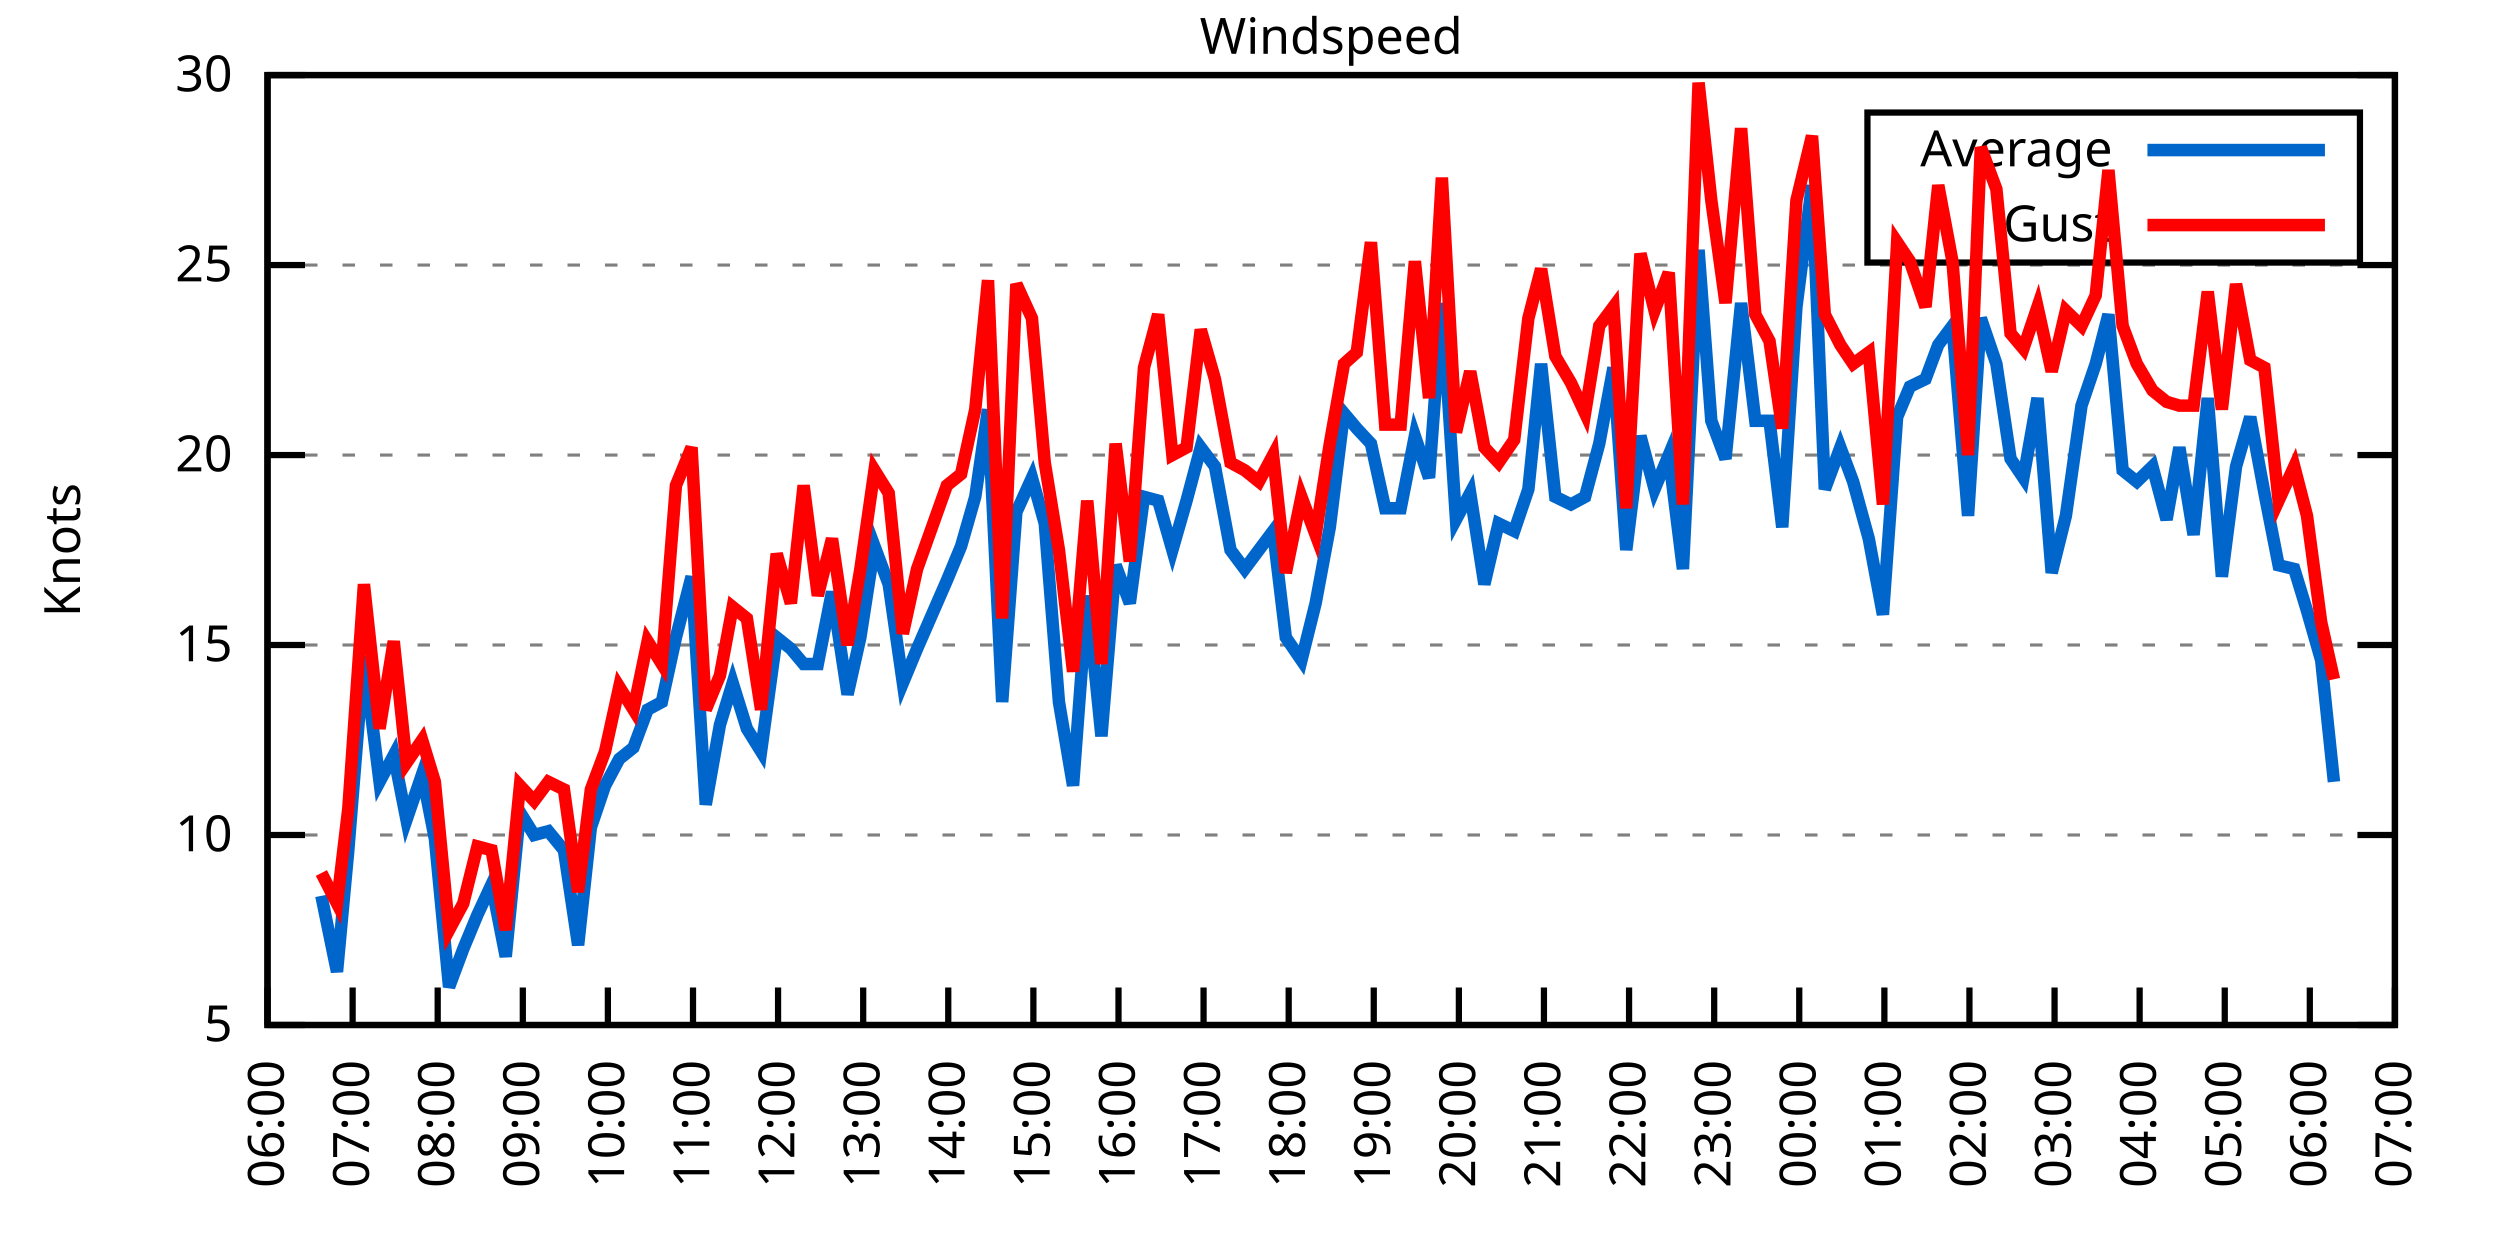
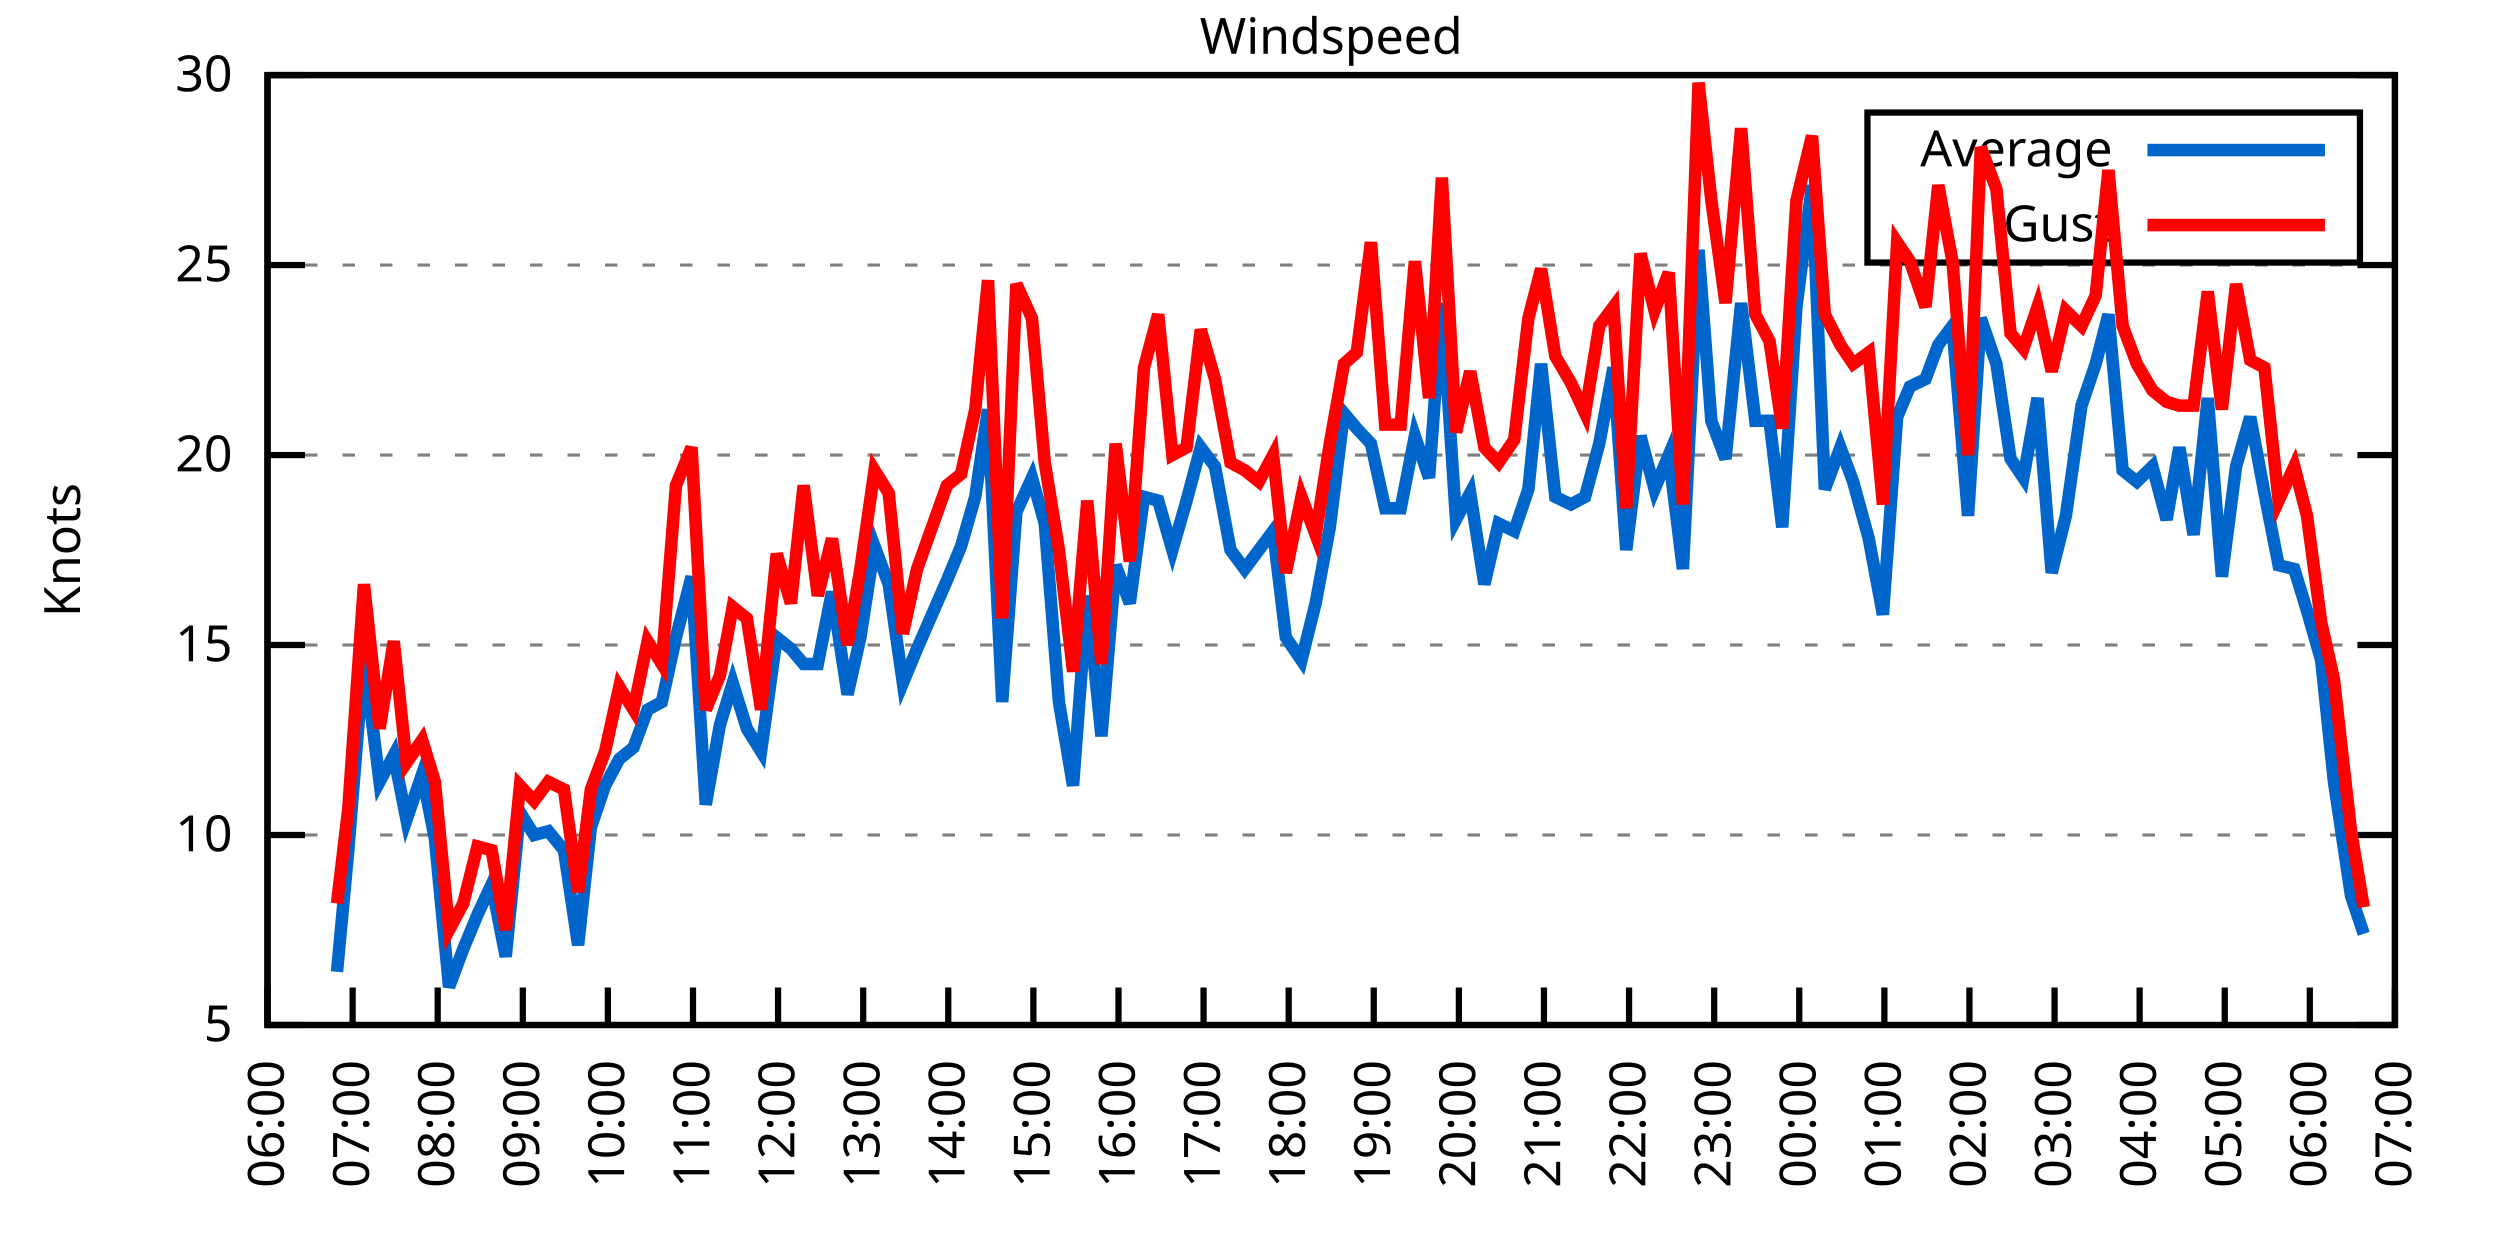
<svg xmlns="http://www.w3.org/2000/svg" xmlns:xlink="http://www.w3.org/1999/xlink" width="400" height="200" viewBox="0 0 400 200">
  <g id="gnuplot_canvas">
    <rect x="0" y="0" width="400" height="200" fill="none" />
    <defs>
      <circle id="gpDot" r="0.5" stroke-width="0.5" stroke="currentColor" />
      <path id="gpPt0" stroke-width="0.333" stroke="currentColor" d="M-1,0 h2 M0,-1 v2" />
      <path id="gpPt1" stroke-width="0.333" stroke="currentColor" d="M-1,-1 L1,1 M1,-1 L-1,1" />
      <path id="gpPt2" stroke-width="0.333" stroke="currentColor" d="M-1,0 L1,0 M0,-1 L0,1 M-1,-1 L1,1 M-1,1 L1,-1" />
      <rect id="gpPt3" stroke-width="0.333" stroke="currentColor" x="-1" y="-1" width="2" height="2" />
      <rect id="gpPt4" stroke-width="0.333" stroke="currentColor" fill="currentColor" x="-1" y="-1" width="2" height="2" />
      <circle id="gpPt5" stroke-width="0.333" stroke="currentColor" cx="0" cy="0" r="1" />
      <use xlink:href="#gpPt5" id="gpPt6" fill="currentColor" stroke="none" />
      <path id="gpPt7" stroke-width="0.333" stroke="currentColor" d="M0,-1.33 L-1.33,0.67 L1.33,0.67 z" />
      <use xlink:href="#gpPt7" id="gpPt8" fill="currentColor" stroke="none" />
      <use xlink:href="#gpPt7" id="gpPt9" stroke="currentColor" transform="rotate(180)" />
      <use xlink:href="#gpPt9" id="gpPt10" fill="currentColor" stroke="none" />
      <use xlink:href="#gpPt3" id="gpPt11" stroke="currentColor" transform="rotate(45)" />
      <use xlink:href="#gpPt11" id="gpPt12" fill="currentColor" stroke="none" />
      <path id="gpPt13" stroke-width="0.333" stroke="currentColor" d="M0,1.330 L1.265,0.411 L0.782,-1.067 L-0.782,-1.076 L-1.265,0.411 z" />
      <use xlink:href="#gpPt13" id="gpPt14" fill="currentColor" stroke="none" />
      <filter id="textbox" filterUnits="objectBoundingBox" x="0" y="0" height="1" width="1">
        <feFlood flood-color="white" flood-opacity="1" result="bgnd" />
        <feComposite in="SourceGraphic" in2="bgnd" operator="atop" />
      </filter>
      <filter id="greybox" filterUnits="objectBoundingBox" x="0" y="0" height="1" width="1">
        <feFlood flood-color="lightgrey" flood-opacity="1" result="grey" />
        <feComposite in="SourceGraphic" in2="grey" operator="atop" />
      </filter>
    </defs>
    <g fill="none" color="white" stroke="currentColor" stroke-width="1.00" stroke-linecap="butt" stroke-linejoin="miter">
</g>
    <g fill="none" color="black" stroke="currentColor" stroke-width="1.00" stroke-linecap="butt" stroke-linejoin="miter">
      <g stroke="none" shape-rendering="crispEdges">
        <polygon fill="rgb(255, 255, 255)" points="42.80,164.00 383.18,164.00 383.18,12.02 42.80,12.02 " />
      </g>
    </g>
    <g fill="none" color="black" stroke="currentColor" stroke-width="1.00" stroke-linecap="butt" stroke-linejoin="miter">
</g>
    <g fill="none" color="black" stroke="black" stroke-width="0.50" stroke-linecap="butt" stroke-linejoin="miter">
</g>
    <g fill="none" color="gray" stroke="currentColor" stroke-width="0.50" stroke-linecap="butt" stroke-linejoin="miter">
      <path stroke="gray" stroke-dasharray="2,4" class="gridline" d="M42.80,164.00 L383.19,164.00  " />
    </g>
    <g fill="none" color="gray" stroke="gray" stroke-width="1.00" stroke-linecap="butt" stroke-linejoin="miter">
</g>
    <g fill="none" color="black" stroke="currentColor" stroke-width="1.00" stroke-linecap="butt" stroke-linejoin="miter">
      <path stroke="black" d="M42.80,164.00 L48.80,164.00 M383.19,164.00 L377.19,164.00  " />
      <g transform="translate(37.20,166.60)" stroke="none" fill="black" font-family="Sans" font-size="8.00" text-anchor="end">
        <text>
          <tspan font-family="Sans"> 5</tspan>
        </text>
      </g>
    </g>
    <g fill="none" color="black" stroke="currentColor" stroke-width="1.00" stroke-linecap="butt" stroke-linejoin="miter">
</g>
    <g fill="none" color="black" stroke="black" stroke-width="0.50" stroke-linecap="butt" stroke-linejoin="miter">
</g>
    <g fill="none" color="gray" stroke="currentColor" stroke-width="0.50" stroke-linecap="butt" stroke-linejoin="miter">
      <path stroke="gray" stroke-dasharray="2,4" class="gridline" d="M42.80,133.60 L383.19,133.60  " />
    </g>
    <g fill="none" color="gray" stroke="gray" stroke-width="1.00" stroke-linecap="butt" stroke-linejoin="miter">
</g>
    <g fill="none" color="black" stroke="currentColor" stroke-width="1.00" stroke-linecap="butt" stroke-linejoin="miter">
      <path stroke="black" d="M42.80,133.60 L48.80,133.60 M383.19,133.60 L377.19,133.60  " />
      <g transform="translate(37.20,136.20)" stroke="none" fill="black" font-family="Sans" font-size="8.00" text-anchor="end">
        <text>
          <tspan font-family="Sans"> 10</tspan>
        </text>
      </g>
    </g>
    <g fill="none" color="black" stroke="currentColor" stroke-width="1.00" stroke-linecap="butt" stroke-linejoin="miter">
</g>
    <g fill="none" color="black" stroke="black" stroke-width="0.50" stroke-linecap="butt" stroke-linejoin="miter">
</g>
    <g fill="none" color="gray" stroke="currentColor" stroke-width="0.50" stroke-linecap="butt" stroke-linejoin="miter">
      <path stroke="gray" stroke-dasharray="2,4" class="gridline" d="M42.80,103.20 L383.19,103.20  " />
    </g>
    <g fill="none" color="gray" stroke="gray" stroke-width="1.00" stroke-linecap="butt" stroke-linejoin="miter">
</g>
    <g fill="none" color="black" stroke="currentColor" stroke-width="1.00" stroke-linecap="butt" stroke-linejoin="miter">
      <path stroke="black" d="M42.80,103.20 L48.80,103.20 M383.19,103.20 L377.19,103.20  " />
      <g transform="translate(37.20,105.80)" stroke="none" fill="black" font-family="Sans" font-size="8.00" text-anchor="end">
        <text>
          <tspan font-family="Sans"> 15</tspan>
        </text>
      </g>
    </g>
    <g fill="none" color="black" stroke="currentColor" stroke-width="1.00" stroke-linecap="butt" stroke-linejoin="miter">
</g>
    <g fill="none" color="black" stroke="black" stroke-width="0.50" stroke-linecap="butt" stroke-linejoin="miter">
</g>
    <g fill="none" color="gray" stroke="currentColor" stroke-width="0.50" stroke-linecap="butt" stroke-linejoin="miter">
      <path stroke="gray" stroke-dasharray="2,4" class="gridline" d="M42.80,72.81 L383.19,72.81  " />
    </g>
    <g fill="none" color="gray" stroke="gray" stroke-width="1.00" stroke-linecap="butt" stroke-linejoin="miter">
</g>
    <g fill="none" color="black" stroke="currentColor" stroke-width="1.00" stroke-linecap="butt" stroke-linejoin="miter">
      <path stroke="black" d="M42.80,72.81 L48.80,72.81 M383.19,72.81 L377.19,72.81  " />
      <g transform="translate(37.20,75.41)" stroke="none" fill="black" font-family="Sans" font-size="8.00" text-anchor="end">
        <text>
          <tspan font-family="Sans"> 20</tspan>
        </text>
      </g>
    </g>
    <g fill="none" color="black" stroke="currentColor" stroke-width="1.00" stroke-linecap="butt" stroke-linejoin="miter">
</g>
    <g fill="none" color="black" stroke="black" stroke-width="0.50" stroke-linecap="butt" stroke-linejoin="miter">
</g>
    <g fill="none" color="gray" stroke="currentColor" stroke-width="0.50" stroke-linecap="butt" stroke-linejoin="miter">
      <path stroke="gray" stroke-dasharray="2,4" class="gridline" d="M42.80,42.41 L383.19,42.41  " />
    </g>
    <g fill="none" color="gray" stroke="gray" stroke-width="1.00" stroke-linecap="butt" stroke-linejoin="miter">
</g>
    <g fill="none" color="black" stroke="currentColor" stroke-width="1.00" stroke-linecap="butt" stroke-linejoin="miter">
      <path stroke="black" d="M42.80,42.41 L48.80,42.41 M383.19,42.41 L377.19,42.41  " />
      <g transform="translate(37.20,45.01)" stroke="none" fill="black" font-family="Sans" font-size="8.00" text-anchor="end">
        <text>
          <tspan font-family="Sans"> 25</tspan>
        </text>
      </g>
    </g>
    <g fill="none" color="black" stroke="currentColor" stroke-width="1.00" stroke-linecap="butt" stroke-linejoin="miter">
</g>
    <g fill="none" color="black" stroke="black" stroke-width="0.50" stroke-linecap="butt" stroke-linejoin="miter">
</g>
    <g fill="none" color="gray" stroke="currentColor" stroke-width="0.50" stroke-linecap="butt" stroke-linejoin="miter">
      <path stroke="gray" stroke-dasharray="2,4" class="gridline" d="M42.80,12.01 L383.19,12.01  " />
    </g>
    <g fill="none" color="gray" stroke="gray" stroke-width="1.00" stroke-linecap="butt" stroke-linejoin="miter">
</g>
    <g fill="none" color="black" stroke="currentColor" stroke-width="1.00" stroke-linecap="butt" stroke-linejoin="miter">
      <path stroke="black" d="M42.80,12.01 L48.80,12.01 M383.19,12.01 L377.19,12.01  " />
      <g transform="translate(37.20,14.61)" stroke="none" fill="black" font-family="Sans" font-size="8.00" text-anchor="end">
        <text>
          <tspan font-family="Sans"> 30</tspan>
        </text>
      </g>
    </g>
    <g fill="none" color="black" stroke="currentColor" stroke-width="1.00" stroke-linecap="butt" stroke-linejoin="miter">
      <path stroke="black" d="M42.80,164.00 L42.80,158.00  " />
      <g transform="translate(45.40,169.60) rotate(270.00)" stroke="none" fill="black" font-family="Sans" font-size="8.00" text-anchor="end">
        <text>
          <tspan font-family="Sans">06:00</tspan>
        </text>
      </g>
    </g>
    <g fill="none" color="black" stroke="currentColor" stroke-width="1.00" stroke-linecap="butt" stroke-linejoin="miter">
      <path stroke="black" d="M56.42,164.00 L56.42,158.00  " />
      <g transform="translate(59.02,169.60) rotate(270.00)" stroke="none" fill="black" font-family="Sans" font-size="8.00" text-anchor="end">
        <text>
          <tspan font-family="Sans">07:00</tspan>
        </text>
      </g>
    </g>
    <g fill="none" color="black" stroke="currentColor" stroke-width="1.00" stroke-linecap="butt" stroke-linejoin="miter">
      <path stroke="black" d="M70.03,164.00 L70.03,158.00  " />
      <g transform="translate(72.63,169.60) rotate(270.00)" stroke="none" fill="black" font-family="Sans" font-size="8.00" text-anchor="end">
        <text>
          <tspan font-family="Sans">08:00</tspan>
        </text>
      </g>
    </g>
    <g fill="none" color="black" stroke="currentColor" stroke-width="1.00" stroke-linecap="butt" stroke-linejoin="miter">
      <path stroke="black" d="M83.65,164.00 L83.65,158.00  " />
      <g transform="translate(86.25,169.60) rotate(270.00)" stroke="none" fill="black" font-family="Sans" font-size="8.00" text-anchor="end">
        <text>
          <tspan font-family="Sans">09:00</tspan>
        </text>
      </g>
    </g>
    <g fill="none" color="black" stroke="currentColor" stroke-width="1.00" stroke-linecap="butt" stroke-linejoin="miter">
      <path stroke="black" d="M97.26,164.00 L97.26,158.00  " />
      <g transform="translate(99.86,169.60) rotate(270.00)" stroke="none" fill="black" font-family="Sans" font-size="8.00" text-anchor="end">
        <text>
          <tspan font-family="Sans">10:00</tspan>
        </text>
      </g>
    </g>
    <g fill="none" color="black" stroke="currentColor" stroke-width="1.00" stroke-linecap="butt" stroke-linejoin="miter">
      <path stroke="black" d="M110.88,164.00 L110.88,158.00  " />
      <g transform="translate(113.48,169.60) rotate(270.00)" stroke="none" fill="black" font-family="Sans" font-size="8.00" text-anchor="end">
        <text>
          <tspan font-family="Sans">11:00</tspan>
        </text>
      </g>
    </g>
    <g fill="none" color="black" stroke="currentColor" stroke-width="1.00" stroke-linecap="butt" stroke-linejoin="miter">
      <path stroke="black" d="M124.49,164.00 L124.49,158.00  " />
      <g transform="translate(127.09,169.60) rotate(270.00)" stroke="none" fill="black" font-family="Sans" font-size="8.00" text-anchor="end">
        <text>
          <tspan font-family="Sans">12:00</tspan>
        </text>
      </g>
    </g>
    <g fill="none" color="black" stroke="currentColor" stroke-width="1.00" stroke-linecap="butt" stroke-linejoin="miter">
      <path stroke="black" d="M138.11,164.00 L138.11,158.00  " />
      <g transform="translate(140.71,169.60) rotate(270.00)" stroke="none" fill="black" font-family="Sans" font-size="8.00" text-anchor="end">
        <text>
          <tspan font-family="Sans">13:00</tspan>
        </text>
      </g>
    </g>
    <g fill="none" color="black" stroke="currentColor" stroke-width="1.00" stroke-linecap="butt" stroke-linejoin="miter">
      <path stroke="black" d="M151.72,164.00 L151.72,158.00  " />
      <g transform="translate(154.32,169.60) rotate(270.00)" stroke="none" fill="black" font-family="Sans" font-size="8.00" text-anchor="end">
        <text>
          <tspan font-family="Sans">14:00</tspan>
        </text>
      </g>
    </g>
    <g fill="none" color="black" stroke="currentColor" stroke-width="1.00" stroke-linecap="butt" stroke-linejoin="miter">
      <path stroke="black" d="M165.34,164.00 L165.34,158.00  " />
      <g transform="translate(167.94,169.60) rotate(270.00)" stroke="none" fill="black" font-family="Sans" font-size="8.00" text-anchor="end">
        <text>
          <tspan font-family="Sans">15:00</tspan>
        </text>
      </g>
    </g>
    <g fill="none" color="black" stroke="currentColor" stroke-width="1.00" stroke-linecap="butt" stroke-linejoin="miter">
      <path stroke="black" d="M178.96,164.00 L178.96,158.00  " />
      <g transform="translate(181.56,169.60) rotate(270.00)" stroke="none" fill="black" font-family="Sans" font-size="8.00" text-anchor="end">
        <text>
          <tspan font-family="Sans">16:00</tspan>
        </text>
      </g>
    </g>
    <g fill="none" color="black" stroke="currentColor" stroke-width="1.00" stroke-linecap="butt" stroke-linejoin="miter">
      <path stroke="black" d="M192.57,164.00 L192.57,158.00  " />
      <g transform="translate(195.17,169.60) rotate(270.00)" stroke="none" fill="black" font-family="Sans" font-size="8.00" text-anchor="end">
        <text>
          <tspan font-family="Sans">17:00</tspan>
        </text>
      </g>
    </g>
    <g fill="none" color="black" stroke="currentColor" stroke-width="1.00" stroke-linecap="butt" stroke-linejoin="miter">
      <path stroke="black" d="M206.19,164.00 L206.19,158.00  " />
      <g transform="translate(208.79,169.60) rotate(270.00)" stroke="none" fill="black" font-family="Sans" font-size="8.00" text-anchor="end">
        <text>
          <tspan font-family="Sans">18:00</tspan>
        </text>
      </g>
    </g>
    <g fill="none" color="black" stroke="currentColor" stroke-width="1.00" stroke-linecap="butt" stroke-linejoin="miter">
      <path stroke="black" d="M219.80,164.00 L219.80,158.00  " />
      <g transform="translate(222.40,169.60) rotate(270.00)" stroke="none" fill="black" font-family="Sans" font-size="8.00" text-anchor="end">
        <text>
          <tspan font-family="Sans">19:00</tspan>
        </text>
      </g>
    </g>
    <g fill="none" color="black" stroke="currentColor" stroke-width="1.00" stroke-linecap="butt" stroke-linejoin="miter">
      <path stroke="black" d="M233.42,164.00 L233.42,158.00  " />
      <g transform="translate(236.02,169.60) rotate(270.00)" stroke="none" fill="black" font-family="Sans" font-size="8.00" text-anchor="end">
        <text>
          <tspan font-family="Sans">20:00</tspan>
        </text>
      </g>
    </g>
    <g fill="none" color="black" stroke="currentColor" stroke-width="1.00" stroke-linecap="butt" stroke-linejoin="miter">
      <path stroke="black" d="M247.03,164.00 L247.03,158.00  " />
      <g transform="translate(249.63,169.60) rotate(270.00)" stroke="none" fill="black" font-family="Sans" font-size="8.00" text-anchor="end">
        <text>
          <tspan font-family="Sans">21:00</tspan>
        </text>
      </g>
    </g>
    <g fill="none" color="black" stroke="currentColor" stroke-width="1.00" stroke-linecap="butt" stroke-linejoin="miter">
      <path stroke="black" d="M260.65,164.00 L260.65,158.00  " />
      <g transform="translate(263.25,169.60) rotate(270.00)" stroke="none" fill="black" font-family="Sans" font-size="8.00" text-anchor="end">
        <text>
          <tspan font-family="Sans">22:00</tspan>
        </text>
      </g>
    </g>
    <g fill="none" color="black" stroke="currentColor" stroke-width="1.00" stroke-linecap="butt" stroke-linejoin="miter">
      <path stroke="black" d="M274.27,164.00 L274.27,158.00  " />
      <g transform="translate(276.87,169.60) rotate(270.00)" stroke="none" fill="black" font-family="Sans" font-size="8.00" text-anchor="end">
        <text>
          <tspan font-family="Sans">23:00</tspan>
        </text>
      </g>
    </g>
    <g fill="none" color="black" stroke="currentColor" stroke-width="1.00" stroke-linecap="butt" stroke-linejoin="miter">
      <path stroke="black" d="M287.88,164.00 L287.88,158.00  " />
      <g transform="translate(290.48,169.60) rotate(270.00)" stroke="none" fill="black" font-family="Sans" font-size="8.00" text-anchor="end">
        <text>
          <tspan font-family="Sans">00:00</tspan>
        </text>
      </g>
    </g>
    <g fill="none" color="black" stroke="currentColor" stroke-width="1.00" stroke-linecap="butt" stroke-linejoin="miter">
      <path stroke="black" d="M301.50,164.00 L301.50,158.00  " />
      <g transform="translate(304.10,169.60) rotate(270.00)" stroke="none" fill="black" font-family="Sans" font-size="8.00" text-anchor="end">
        <text>
          <tspan font-family="Sans">01:00</tspan>
        </text>
      </g>
    </g>
    <g fill="none" color="black" stroke="currentColor" stroke-width="1.00" stroke-linecap="butt" stroke-linejoin="miter">
      <path stroke="black" d="M315.11,164.00 L315.11,158.00  " />
      <g transform="translate(317.71,169.60) rotate(270.00)" stroke="none" fill="black" font-family="Sans" font-size="8.00" text-anchor="end">
        <text>
          <tspan font-family="Sans">02:00</tspan>
        </text>
      </g>
    </g>
    <g fill="none" color="black" stroke="currentColor" stroke-width="1.00" stroke-linecap="butt" stroke-linejoin="miter">
      <path stroke="black" d="M328.73,164.00 L328.73,158.00  " />
      <g transform="translate(331.33,169.60) rotate(270.00)" stroke="none" fill="black" font-family="Sans" font-size="8.00" text-anchor="end">
        <text>
          <tspan font-family="Sans">03:00</tspan>
        </text>
      </g>
    </g>
    <g fill="none" color="black" stroke="currentColor" stroke-width="1.00" stroke-linecap="butt" stroke-linejoin="miter">
      <path stroke="black" d="M342.34,164.00 L342.34,158.00  " />
      <g transform="translate(344.94,169.60) rotate(270.00)" stroke="none" fill="black" font-family="Sans" font-size="8.00" text-anchor="end">
        <text>
          <tspan font-family="Sans">04:00</tspan>
        </text>
      </g>
    </g>
    <g fill="none" color="black" stroke="currentColor" stroke-width="1.00" stroke-linecap="butt" stroke-linejoin="miter">
      <path stroke="black" d="M355.96,164.00 L355.96,158.00  " />
      <g transform="translate(358.56,169.60) rotate(270.00)" stroke="none" fill="black" font-family="Sans" font-size="8.00" text-anchor="end">
        <text>
          <tspan font-family="Sans">05:00</tspan>
        </text>
      </g>
    </g>
    <g fill="none" color="black" stroke="currentColor" stroke-width="1.00" stroke-linecap="butt" stroke-linejoin="miter">
      <path stroke="black" d="M369.57,164.00 L369.57,158.00  " />
      <g transform="translate(372.17,169.60) rotate(270.00)" stroke="none" fill="black" font-family="Sans" font-size="8.00" text-anchor="end">
        <text>
          <tspan font-family="Sans">06:00</tspan>
        </text>
      </g>
    </g>
    <g fill="none" color="black" stroke="currentColor" stroke-width="1.00" stroke-linecap="butt" stroke-linejoin="miter">
      <path stroke="black" d="M383.19,164.00 L383.19,158.00  " />
      <g transform="translate(385.79,169.60) rotate(270.00)" stroke="none" fill="black" font-family="Sans" font-size="8.00" text-anchor="end">
        <text>
          <tspan font-family="Sans">07:00</tspan>
        </text>
      </g>
    </g>
    <g fill="none" color="black" stroke="currentColor" stroke-width="1.00" stroke-linecap="butt" stroke-linejoin="miter">
</g>
    <g fill="none" color="black" stroke="currentColor" stroke-width="1.00" stroke-linecap="butt" stroke-linejoin="miter">
      <path stroke="black" d="M42.80,12.01 L42.80,164.00 L383.19,164.00 L383.19,12.01 L42.80,12.01 Z  " />
    </g>
    <g fill="none" color="black" stroke="currentColor" stroke-width="1.00" stroke-linecap="butt" stroke-linejoin="miter">
</g>
    <g fill="none" color="black" stroke="currentColor" stroke-width="1.00" stroke-linecap="butt" stroke-linejoin="miter">
      <path stroke="black" d="M298.79,42.01 L298.79,18.01 L377.59,18.01 L377.59,42.01 L298.79,42.01 Z  " />
    </g>
    <g id="Windspeed_plot_1">
      <g fill="none" color="white" stroke="black" stroke-width="2.00" stroke-linecap="butt" stroke-linejoin="miter">
</g>
      <g fill="none" color="black" stroke="currentColor" stroke-width="2.00" stroke-linecap="butt" stroke-linejoin="miter">
        <g transform="translate(337.99,26.61)" stroke="none" fill="black" font-family="Sans" font-size="8.00" text-anchor="end">
          <text>
            <tspan font-family="Sans">Average</tspan>
          </text>
        </g>
      </g>
      <g fill="none" color="black" stroke="currentColor" stroke-width="2.00" stroke-linecap="butt" stroke-linejoin="miter">
-         <path stroke="rgb(  0, 102, 204)" d="M343.59,24.01 L371.99,24.01 M51.42,143.33 L53.92,155.49 L55.73,136.03 L58.23,105.03 L60.73,125.09 L63.00,120.83   L65.04,131.17 L67.54,123.87 L69.58,134.21 L71.85,157.92 L74.12,151.84 L76.39,146.37 L78.65,141.51 L80.92,153.06   L83.19,129.95 L85.46,133.60 L87.73,132.99 L90.23,136.03 L92.50,151.23 L94.54,132.39 L96.81,125.70 L99.08,121.44   L101.35,119.62 L103.62,113.54 L105.89,112.32 L108.15,101.99 L110.65,92.26 L112.92,128.74 L115.19,115.97 L117.23,109.28   L119.50,116.58 L121.77,120.23 L124.27,101.99 L126.54,103.81 L128.58,106.24 L130.85,106.24 L133.12,94.69 L135.61,111.11   L137.66,101.99 L139.92,87.40 L142.19,93.48 L144.46,109.28 L146.73,103.81 L151.50,92.87 L153.77,87.40 L156.04,79.49   L158.08,65.51 L160.35,112.32 L162.62,81.93 L165.11,76.45 L167.16,83.75 L169.43,112.32 L171.69,125.70 L173.96,95.30   L176.23,117.80 L178.50,90.44 L180.77,96.52 L183.04,79.49 L185.31,80.10 L187.58,88.00 L189.85,80.10 L192.12,71.59   L194.39,74.63 L196.88,88.00 L199.15,91.04 L201.42,88.00 L203.69,84.97 L205.73,101.99 L208.23,105.64 L210.50,96.52   L212.77,84.36 L215.04,66.12 L217.08,68.55 L219.35,70.98 L221.62,81.32 L224.11,81.32 L226.38,69.77 L228.65,76.45   L230.70,48.49 L232.96,83.14 L235.23,78.89 L237.50,93.48 L239.77,83.75 L242.27,84.97 L244.54,78.28 L246.58,58.21   L248.85,79.49 L251.35,80.71 L253.61,79.49 L255.88,70.98 L258.15,58.82 L260.20,88.00 L262.47,69.77 L264.73,78.28   L267.00,72.81 L269.27,91.04 L271.77,39.98 L273.81,67.33 L276.08,73.41 L278.58,48.49 L280.85,67.33 L283.12,67.33   L285.16,84.36 L287.43,49.10 L289.92,29.64 L291.97,78.28 L294.46,71.59 L296.50,77.06 L299.00,86.18 L301.27,98.34   L303.54,66.73 L305.58,61.86 L308.08,60.65 L310.12,55.18 L312.39,52.14 L314.89,82.53 L316.93,50.92 L319.42,58.21   L321.69,73.41 L323.74,76.45 L326.00,63.69 L328.27,91.65 L330.54,82.53 L333.04,64.90 L335.31,58.21 L337.35,50.31   L339.62,75.24 L341.89,77.06 L344.39,74.63 L346.65,83.14 L348.70,71.59 L350.97,85.57 L353.24,63.69 L355.50,92.26   L357.77,74.63 L360.04,66.73 L362.31,78.89 L364.58,90.44 L367.08,91.04 L369.12,97.73 L371.39,105.64 L373.43,125.09    " />
+         <path stroke="rgb(  0, 102, 204)" d="M343.59,24.01 L371.99,24.01 M53.92,155.49 L55.73,136.03 L58.23,105.03 L60.73,125.09 L63.00,120.83 L65.04,131.17   L67.54,123.87 L69.58,134.21 L71.85,157.92 L74.12,151.84 L76.39,146.37 L78.65,141.51 L80.92,153.06 L83.19,129.95   L85.46,133.60 L87.73,132.99 L90.23,136.03 L92.50,151.23 L94.54,132.39 L96.81,125.70 L99.08,121.44 L101.35,119.62   L103.62,113.54 L105.89,112.32 L108.15,101.99 L110.65,92.26 L112.92,128.74 L115.19,115.97 L117.23,109.28 L119.50,116.58   L121.77,120.23 L124.27,101.99 L126.54,103.81 L128.58,106.24 L130.85,106.24 L133.12,94.69 L135.61,111.11 L137.66,101.99   L139.92,87.40 L142.19,93.48 L144.46,109.28 L146.73,103.81 L151.50,92.87 L153.77,87.40 L156.04,79.49 L158.08,65.51   L160.35,112.32 L162.62,81.93 L165.11,76.45 L167.16,83.75 L169.43,112.32 L171.69,125.70 L173.96,95.30 L176.23,117.80   L178.50,90.44 L180.77,96.52 L183.04,79.49 L185.31,80.10 L187.58,88.00 L189.85,80.10 L192.12,71.59 L194.39,74.63   L196.88,88.00 L199.15,91.04 L201.42,88.00 L203.69,84.97 L205.73,101.99 L208.23,105.64 L210.50,96.52 L212.77,84.36   L215.04,66.12 L217.08,68.55 L219.35,70.98 L221.62,81.32 L224.11,81.32 L226.38,69.77 L228.65,76.45 L230.70,48.49   L232.96,83.14 L235.23,78.89 L237.50,93.48 L239.77,83.75 L242.27,84.97 L244.54,78.28 L246.58,58.21 L248.85,79.49   L251.35,80.71 L253.61,79.49 L255.88,70.98 L258.15,58.82 L260.20,88.00 L262.47,69.77 L264.73,78.28 L267.00,72.81   L269.27,91.04 L271.77,39.98 L273.81,67.33 L276.08,73.41 L278.58,48.49 L280.85,67.33 L283.12,67.33 L285.16,84.36   L287.43,49.10 L289.92,29.64 L291.97,78.28 L294.46,71.59 L296.50,77.06 L299.00,86.18 L301.27,98.34 L303.54,66.73   L305.58,61.86 L308.08,60.65 L310.12,55.18 L312.39,52.14 L314.89,82.53 L316.93,50.92 L319.42,58.21 L321.69,73.41   L323.74,76.45 L326.00,63.69 L328.27,91.65 L330.54,82.53 L333.04,64.90 L335.31,58.21 L337.35,50.31 L339.62,75.24   L341.89,77.06 L344.39,74.63 L346.65,83.14 L348.70,71.59 L350.97,85.57 L353.24,63.69 L355.50,92.26 L357.77,74.63   L360.04,66.73 L362.31,78.89 L364.58,90.44 L367.08,91.04 L369.12,97.73 L371.39,105.64 L373.43,125.09 L376.16,143.33   L378.20,149.41  " />
      </g>
    </g>
    <g id="Windspeed_plot_2">
      <g fill="none" color="black" stroke="currentColor" stroke-width="2.00" stroke-linecap="butt" stroke-linejoin="miter">
        <g transform="translate(337.99,38.61)" stroke="none" fill="black" font-family="Sans" font-size="8.00" text-anchor="end">
          <text>
            <tspan font-family="Sans">Gust</tspan>
          </text>
        </g>
      </g>
      <g fill="none" color="black" stroke="currentColor" stroke-width="2.00" stroke-linecap="butt" stroke-linejoin="miter">
-         <path stroke="rgb(255,   0,   0)" d="M343.59,36.01 L371.99,36.01 M51.42,139.68 L53.92,144.55 L55.73,129.35 L58.23,93.48 L60.73,116.58 L63.00,102.60   L65.04,122.05 L67.54,118.40 L69.58,125.09 L71.85,148.80 L74.12,144.55 L76.39,135.43 L78.65,136.03 L80.92,148.80   L83.19,125.70 L85.46,128.13 L87.73,125.09 L90.23,126.31 L92.50,142.72 L94.54,126.31 L96.81,120.23 L99.08,109.89   L101.35,113.54 L103.62,102.60 L105.89,106.24 L108.15,77.67 L110.65,71.59 L112.92,113.54 L115.19,108.07 L117.23,97.12   L119.50,98.95 L121.77,113.54 L124.27,88.61 L126.54,96.52 L128.58,77.67 L130.85,95.30 L133.12,86.18 L135.61,103.20   L137.66,91.04 L139.92,75.24 L142.19,78.89 L144.46,101.38 L146.73,91.04 L151.50,77.67 L153.77,75.85 L156.04,65.51   L158.08,44.84 L160.35,98.95 L162.62,45.45 L165.11,50.92 L167.16,74.02 L169.43,88.00 L171.69,107.46 L173.96,80.10   L176.23,106.24 L178.50,70.98 L180.77,89.83 L183.04,58.82 L185.31,50.31 L187.58,72.81 L189.85,71.59 L192.12,52.74   L194.39,60.65 L196.88,74.02 L199.15,75.24 L201.42,77.06 L203.69,72.81 L205.73,91.65 L208.23,79.49 L210.50,85.57   L212.77,70.98 L215.04,58.21 L217.08,56.39 L219.35,38.76 L221.62,67.94 L224.11,67.94 L226.38,41.80 L228.65,63.69   L230.70,28.42 L232.96,69.16 L235.23,59.43 L237.50,71.59 L239.77,74.02 L242.27,70.37 L244.54,50.92 L246.58,43.02   L248.85,57.00 L251.35,61.25 L253.61,66.12 L255.88,52.14 L258.15,49.10 L260.20,81.32 L262.47,40.58 L264.73,49.70   L267.00,43.62 L269.27,80.71 L271.77,13.23 L273.81,32.07 L276.08,48.49 L278.58,20.52 L280.85,50.31 L283.12,54.57   L285.16,68.55 L287.43,32.07 L289.92,21.74 L291.97,50.31 L294.46,55.18 L296.50,58.21 L299.00,56.39 L301.27,80.71   L303.54,38.76 L305.58,41.80 L308.08,49.10 L310.12,29.64 L312.39,41.80 L314.89,72.81 L316.93,23.56 L319.42,30.25   L321.69,53.35 L323.74,55.78 L326.00,49.10 L328.27,59.43 L330.54,49.70 L333.04,52.14 L335.31,47.27 L337.35,27.21   L339.62,52.14 L341.89,58.21 L344.39,62.47 L346.65,64.29 L348.70,64.90 L350.97,64.90 L353.24,46.66 L355.50,65.51   L357.77,45.45 L360.04,57.61 L362.31,58.82 L364.58,80.10 L367.08,74.63 L369.12,82.53 L371.39,99.56 L373.43,108.68    " />
+         <path stroke="rgb(255,   0,   0)" d="M343.59,36.01 L371.99,36.01 M53.92,144.55 L55.73,129.35 L58.23,93.48 L60.73,116.58 L63.00,102.60 L65.04,122.05   L67.54,118.40 L69.58,125.09 L71.85,148.80 L74.12,144.55 L76.39,135.43 L78.65,136.03 L80.92,148.80 L83.19,125.70   L85.46,128.13 L87.73,125.09 L90.23,126.31 L92.50,142.72 L94.54,126.31 L96.81,120.23 L99.08,109.89 L101.35,113.54   L103.62,102.60 L105.89,106.24 L108.15,77.67 L110.65,71.59 L112.92,113.54 L115.19,108.07 L117.23,97.12 L119.50,98.95   L121.77,113.54 L124.27,88.61 L126.54,96.52 L128.58,77.67 L130.85,95.30 L133.12,86.18 L135.61,103.20 L137.66,91.04   L139.92,75.24 L142.19,78.89 L144.46,101.38 L146.73,91.04 L151.50,77.67 L153.77,75.85 L156.04,65.51 L158.08,44.84   L160.35,98.95 L162.62,45.45 L165.11,50.92 L167.16,74.02 L169.43,88.00 L171.69,107.46 L173.96,80.10 L176.23,106.24   L178.50,70.98 L180.77,89.83 L183.04,58.82 L185.31,50.31 L187.58,72.81 L189.85,71.59 L192.12,52.74 L194.39,60.65   L196.88,74.02 L199.15,75.24 L201.42,77.06 L203.69,72.81 L205.73,91.65 L208.23,79.49 L210.50,85.57 L212.77,70.98   L215.04,58.21 L217.08,56.39 L219.35,38.76 L221.62,67.94 L224.11,67.94 L226.38,41.80 L228.65,63.69 L230.70,28.42   L232.96,69.16 L235.23,59.43 L237.50,71.59 L239.77,74.02 L242.27,70.37 L244.54,50.92 L246.58,43.02 L248.85,57.00   L251.35,61.25 L253.61,66.12 L255.88,52.14 L258.15,49.10 L260.20,81.32 L262.47,40.58 L264.73,49.70 L267.00,43.62   L269.27,80.71 L271.77,13.23 L273.81,32.07 L276.08,48.49 L278.58,20.52 L280.85,50.31 L283.12,54.57 L285.16,68.55   L287.43,32.07 L289.92,21.74 L291.97,50.31 L294.46,55.18 L296.50,58.21 L299.00,56.39 L301.27,80.71 L303.54,38.76   L305.58,41.80 L308.08,49.10 L310.12,29.64 L312.39,41.80 L314.89,72.81 L316.93,23.56 L319.42,30.25 L321.69,53.35   L323.74,55.78 L326.00,49.10 L328.27,59.43 L330.54,49.70 L333.04,52.14 L335.31,47.27 L337.35,27.21 L339.62,52.14   L341.89,58.21 L344.39,62.47 L346.65,64.29 L348.70,64.90 L350.97,64.90 L353.24,46.66 L355.50,65.51 L357.77,45.45   L360.04,57.61 L362.31,58.82 L364.58,80.10 L367.08,74.63 L369.12,82.53 L371.39,99.56 L373.43,108.68 L376.16,132.99   L378.20,145.15  " />
      </g>
    </g>
    <g fill="none" color="black" stroke="currentColor" stroke-width="2.00" stroke-linecap="butt" stroke-linejoin="miter">
</g>
    <g fill="none" color="black" stroke="black" stroke-width="1.00" stroke-linecap="butt" stroke-linejoin="miter">
</g>
    <g fill="none" color="black" stroke="currentColor" stroke-width="1.00" stroke-linecap="butt" stroke-linejoin="miter">
      <path stroke="black" d="M42.80,12.01 L42.80,164.00 L383.19,164.00 L383.19,12.01 L42.80,12.01 Z  " />
      <g transform="translate(12.80,88.01) rotate(270.00)" stroke="none" fill="black" font-family="Sans" font-size="8.00" text-anchor="middle">
        <text>
          <tspan font-family="Sans">Knots</tspan>
        </text>
      </g>
    </g>
    <g fill="none" color="black" stroke="currentColor" stroke-width="1.00" stroke-linecap="butt" stroke-linejoin="miter">
</g>
    <g fill="none" color="black" stroke="currentColor" stroke-width="1.00" stroke-linecap="butt" stroke-linejoin="miter">
      <g transform="translate(212.99,8.61)" stroke="none" fill="black" font-family="Sans" font-size="8.00" text-anchor="middle">
        <text>
          <tspan font-family="Sans">Windspeed</tspan>
        </text>
      </g>
    </g>
    <g fill="none" color="black" stroke="currentColor" stroke-width="1.00" stroke-linecap="butt" stroke-linejoin="miter">
</g>
  </g>
</svg>
